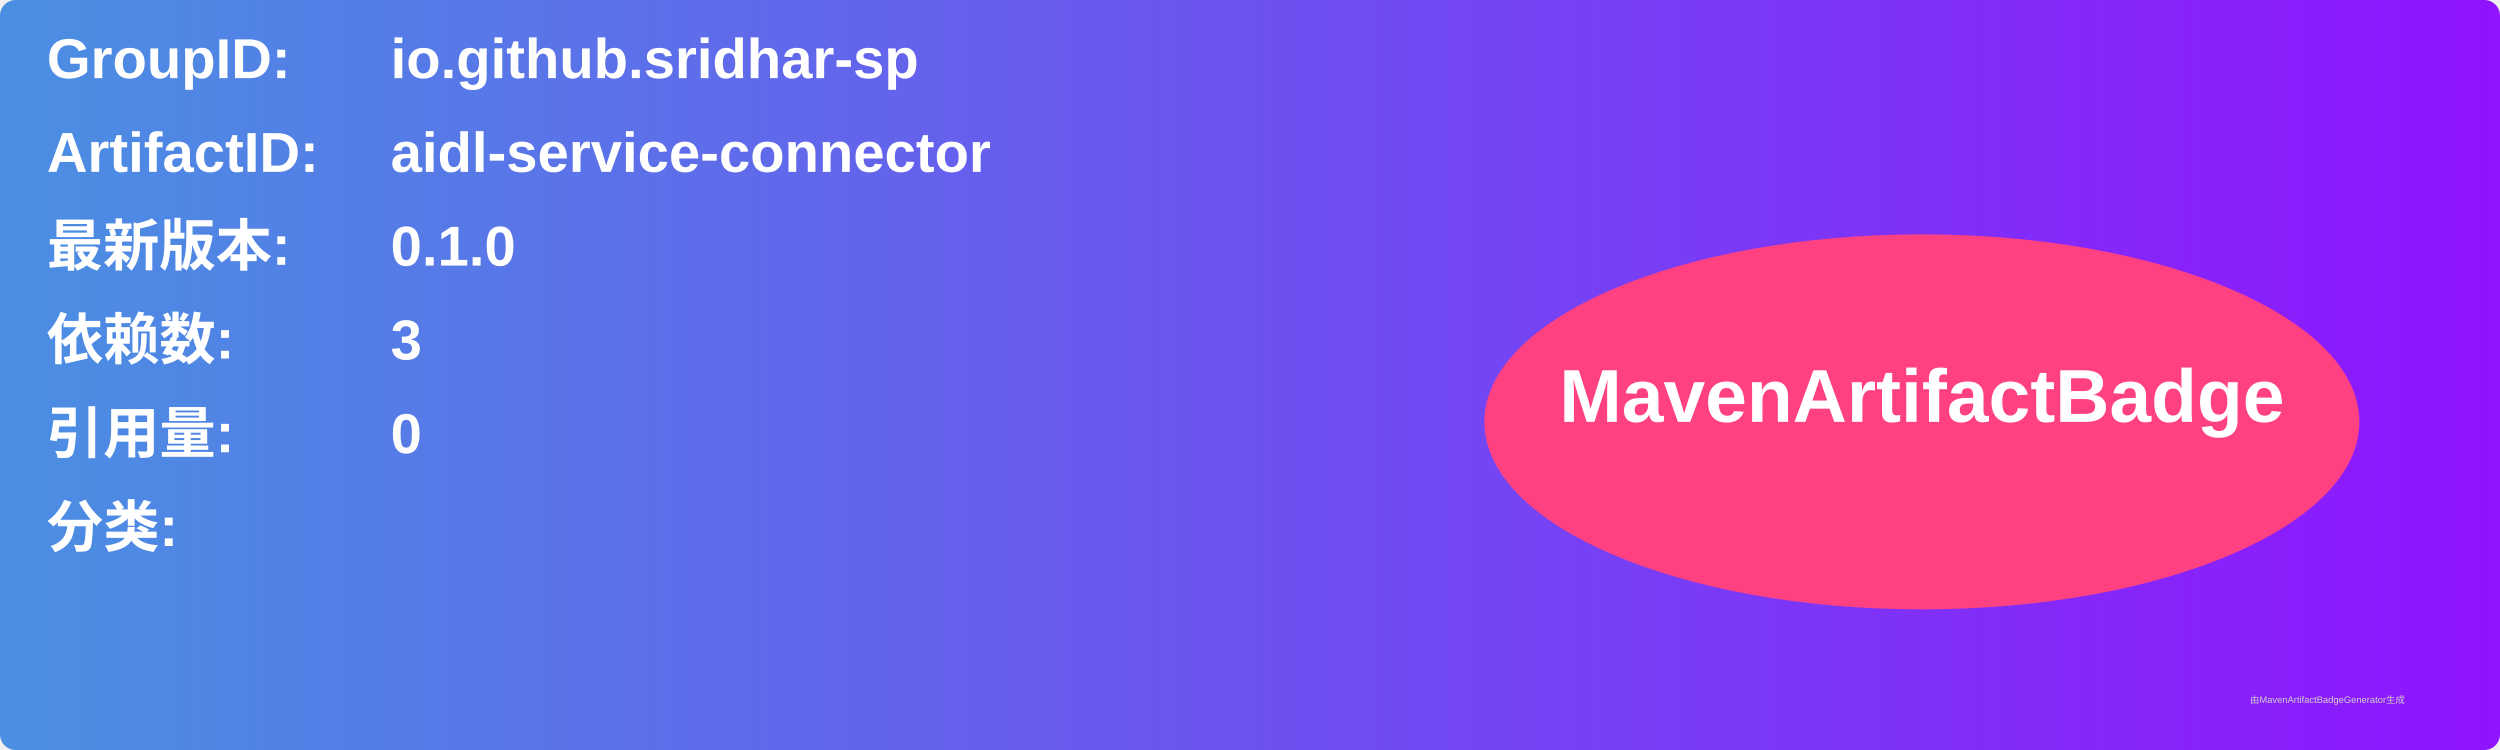
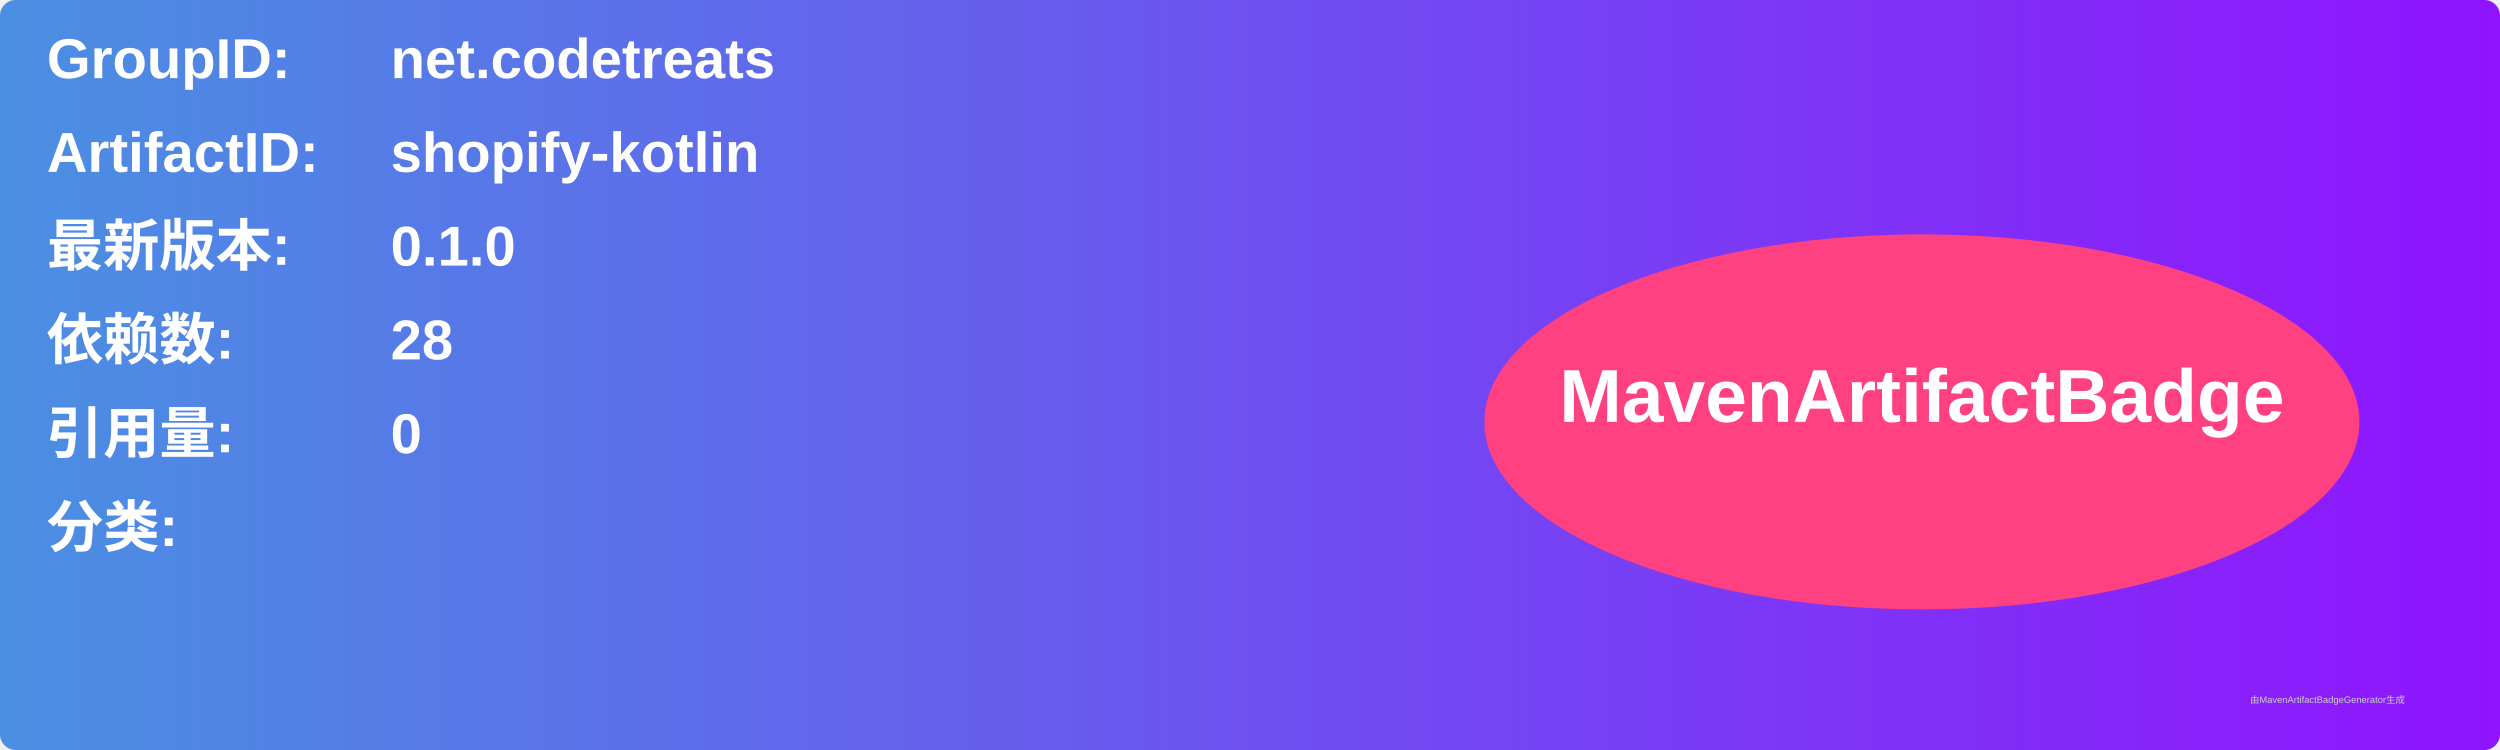
<svg xmlns="http://www.w3.org/2000/svg" width="800" height="240" viewBox="0 0 800 240">
  <linearGradient id="grad" x1="0%" y1="0%" x2="100%" y2="0%">
    <stop offset="0%" stop-color="#4a90e2" />
    <stop offset="100%" stop-color="#9013fe" />
  </linearGradient>
  <rect width="100%" height="100%" rx="5" ry="5" fill="url(#grad)" />
  <g transform="translate(15, 15)">
    <text x="0" y="10" font-family="Arial" font-size="18" fill="white" font-weight="bold" width="260">GroupID:</text>
-     <text x="110" y="10" font-family="Arial" font-size="18" fill="white" font-weight="bold" width="460">io.github.sridhar-sp</text>
+     <text x="110" y="10" font-family="Arial" font-size="18" fill="white" font-weight="bold" width="460">net.codetreats</text>
    <text x="0" y="40" font-family="Arial" font-size="18" fill="white" font-weight="bold" width="260">ArtifactID:</text>
-     <text x="110" y="40" font-family="Arial" font-size="18" fill="white" font-weight="bold" width="460">aidl-service-connector</text>
+     <text x="110" y="40" font-family="Arial" font-size="18" fill="white" font-weight="bold" width="460">shopify-kotlin</text>
    <text x="0" y="70" font-family="Arial" font-size="18" fill="white" font-weight="bold">最新版本:</text>
    <text x="110" y="70" font-family="Arial" font-size="18" fill="white" font-weight="bold">
      <tspan font-weight="bold">0.1.0</tspan>
    </text>
    <text x="0" y="100" font-family="Arial" font-size="18" fill="white" font-weight="bold">依赖数: </text>
    <text x="110" y="100" font-family="Arial" font-size="18" fill="white">
-       <tspan font-weight="bold">3</tspan>
+       <tspan font-weight="bold">28</tspan>
    </text>
    <text x="0" y="130" font-family="Arial" font-size="18" fill="white" font-weight="bold">引用量: </text>
    <text x="110" y="130" font-family="Arial" font-size="18" fill="white">
      <tspan font-weight="bold">0</tspan>
    </text>
    <text x="0" y="160" font-family="Arial" font-size="18" fill="white" font-weight="bold">分类:</text>
    <text x="10" y="190" font-family="Arial" font-size="10" fill="white">
      <tspan font-weight="bold" />
    </text>
    <ellipse cx="600" cy="120" rx="140" ry="60" fill="#ff4081" />
    <text x="600" y="120" text-anchor="middle" font-family="Arial" font-size="24" fill="white" font-weight="bold">MavenArtifactBadge</text>
  </g>
  <text x="720" y="225" font-family="Arial" font-size="3" fill="#d0d0d0">由MavenArtifactBadgeGenerator生成</text>
</svg>
